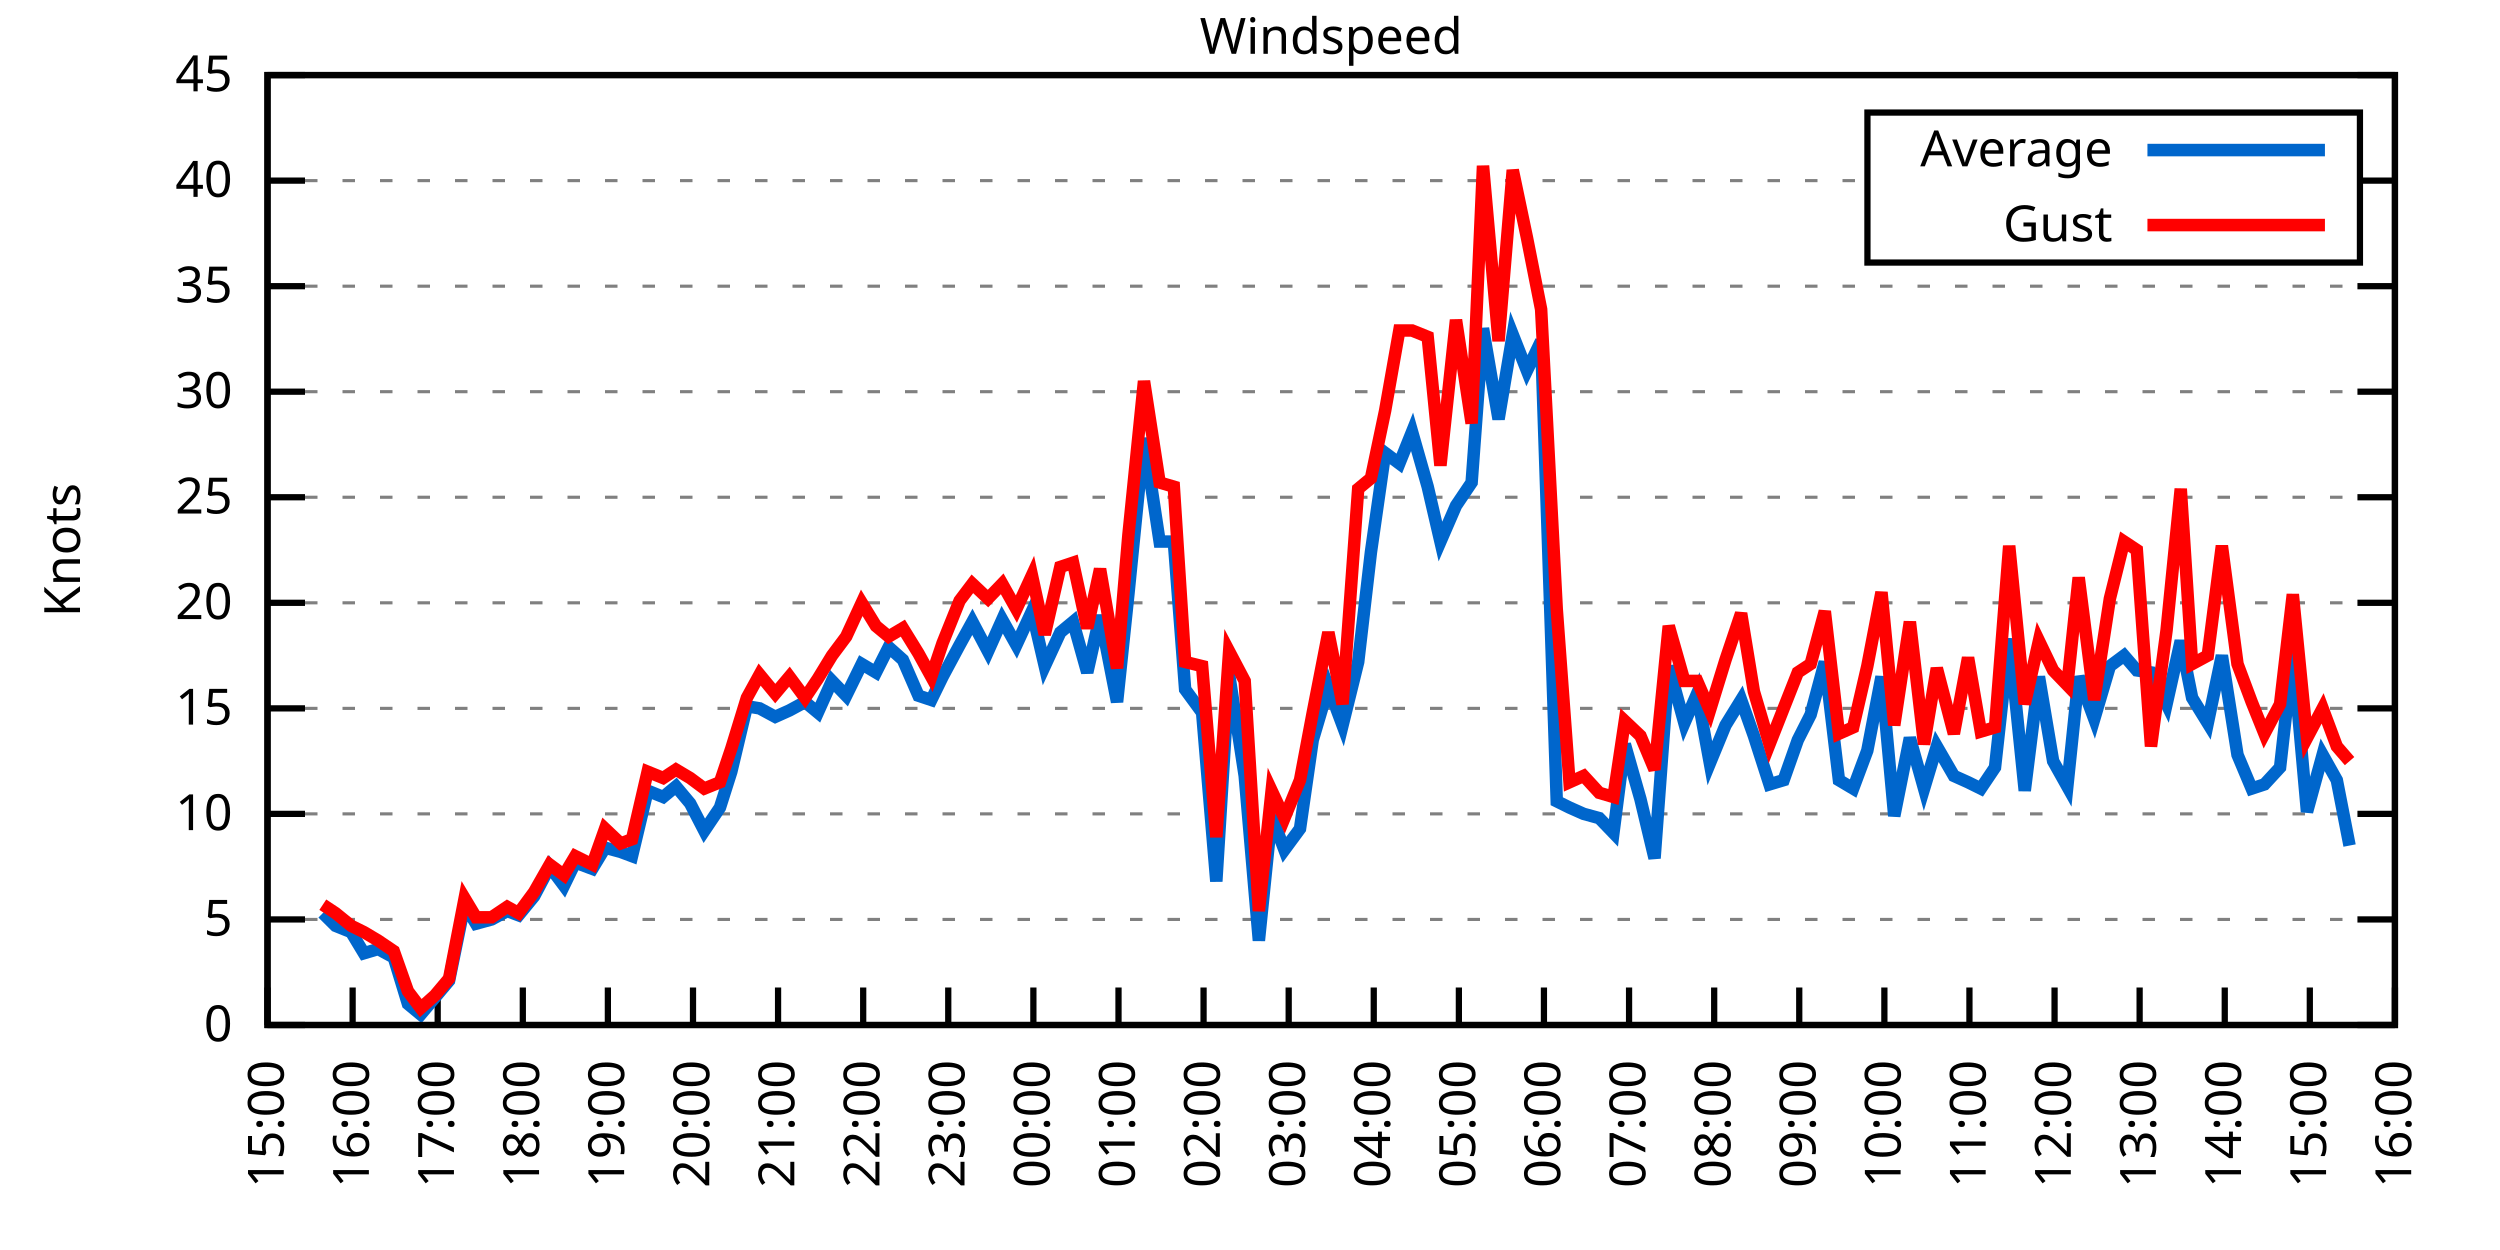
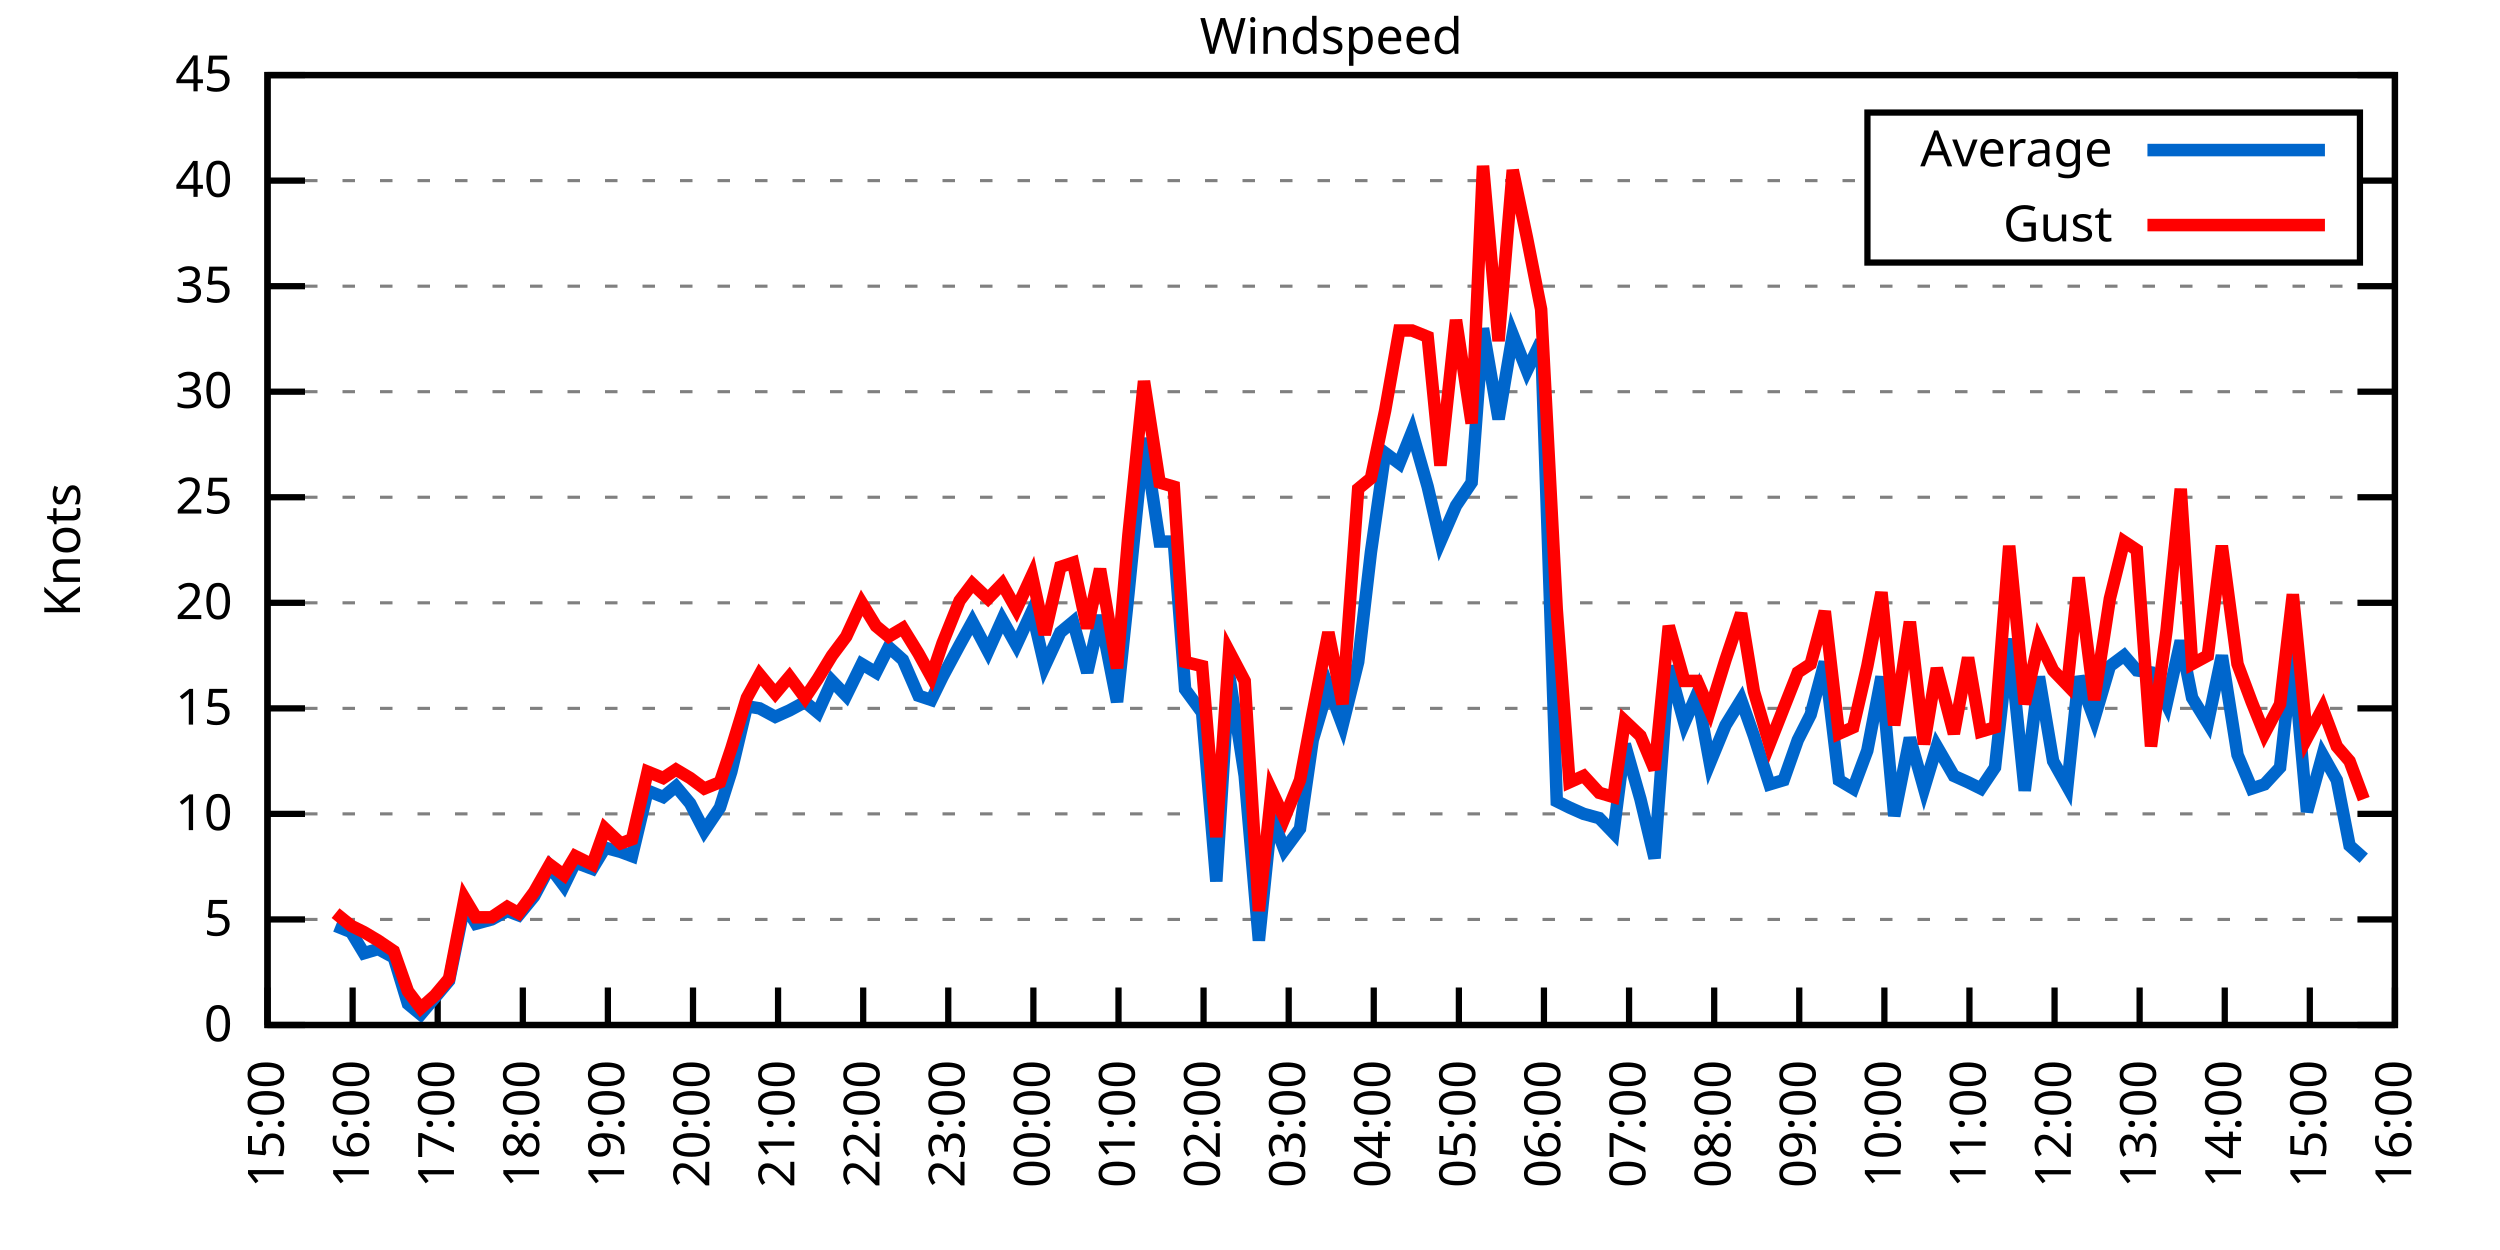
<svg xmlns="http://www.w3.org/2000/svg" xmlns:xlink="http://www.w3.org/1999/xlink" width="400" height="200" viewBox="0 0 400 200">
  <g id="gnuplot_canvas">
    <rect x="0" y="0" width="400" height="200" fill="none" />
    <defs>
      <circle id="gpDot" r="0.5" stroke-width="0.5" stroke="currentColor" />
      <path id="gpPt0" stroke-width="0.333" stroke="currentColor" d="M-1,0 h2 M0,-1 v2" />
      <path id="gpPt1" stroke-width="0.333" stroke="currentColor" d="M-1,-1 L1,1 M1,-1 L-1,1" />
      <path id="gpPt2" stroke-width="0.333" stroke="currentColor" d="M-1,0 L1,0 M0,-1 L0,1 M-1,-1 L1,1 M-1,1 L1,-1" />
      <rect id="gpPt3" stroke-width="0.333" stroke="currentColor" x="-1" y="-1" width="2" height="2" />
      <rect id="gpPt4" stroke-width="0.333" stroke="currentColor" fill="currentColor" x="-1" y="-1" width="2" height="2" />
      <circle id="gpPt5" stroke-width="0.333" stroke="currentColor" cx="0" cy="0" r="1" />
      <use xlink:href="#gpPt5" id="gpPt6" fill="currentColor" stroke="none" />
      <path id="gpPt7" stroke-width="0.333" stroke="currentColor" d="M0,-1.33 L-1.33,0.67 L1.33,0.67 z" />
      <use xlink:href="#gpPt7" id="gpPt8" fill="currentColor" stroke="none" />
      <use xlink:href="#gpPt7" id="gpPt9" stroke="currentColor" transform="rotate(180)" />
      <use xlink:href="#gpPt9" id="gpPt10" fill="currentColor" stroke="none" />
      <use xlink:href="#gpPt3" id="gpPt11" stroke="currentColor" transform="rotate(45)" />
      <use xlink:href="#gpPt11" id="gpPt12" fill="currentColor" stroke="none" />
      <path id="gpPt13" stroke-width="0.333" stroke="currentColor" d="M0,1.330 L1.265,0.411 L0.782,-1.067 L-0.782,-1.076 L-1.265,0.411 z" />
      <use xlink:href="#gpPt13" id="gpPt14" fill="currentColor" stroke="none" />
      <filter id="textbox" filterUnits="objectBoundingBox" x="0" y="0" height="1" width="1">
        <feFlood flood-color="white" flood-opacity="1" result="bgnd" />
        <feComposite in="SourceGraphic" in2="bgnd" operator="atop" />
      </filter>
      <filter id="greybox" filterUnits="objectBoundingBox" x="0" y="0" height="1" width="1">
        <feFlood flood-color="lightgrey" flood-opacity="1" result="grey" />
        <feComposite in="SourceGraphic" in2="grey" operator="atop" />
      </filter>
    </defs>
    <g fill="none" color="white" stroke="currentColor" stroke-width="1.00" stroke-linecap="butt" stroke-linejoin="miter">
</g>
    <g fill="none" color="black" stroke="currentColor" stroke-width="1.00" stroke-linecap="butt" stroke-linejoin="miter">
      <g stroke="none" shape-rendering="crispEdges">
        <polygon fill="rgb(255, 255, 255)" points="42.80,164.00 383.18,164.00 383.18,12.02 42.80,12.02 " />
      </g>
    </g>
    <g fill="none" color="black" stroke="currentColor" stroke-width="1.00" stroke-linecap="butt" stroke-linejoin="miter">
</g>
    <g fill="none" color="black" stroke="black" stroke-width="0.50" stroke-linecap="butt" stroke-linejoin="miter">
</g>
    <g fill="none" color="gray" stroke="currentColor" stroke-width="0.50" stroke-linecap="butt" stroke-linejoin="miter">
      <path stroke="gray" stroke-dasharray="2,4" class="gridline" d="M42.80,164.00 L383.19,164.00  " />
    </g>
    <g fill="none" color="gray" stroke="gray" stroke-width="1.00" stroke-linecap="butt" stroke-linejoin="miter">
</g>
    <g fill="none" color="black" stroke="currentColor" stroke-width="1.00" stroke-linecap="butt" stroke-linejoin="miter">
      <path stroke="black" d="M42.80,164.00 L48.80,164.00 M383.19,164.00 L377.19,164.00  " />
      <g transform="translate(37.20,166.60)" stroke="none" fill="black" font-family="Sans" font-size="8.00" text-anchor="end">
        <text>
          <tspan font-family="Sans"> 0</tspan>
        </text>
      </g>
    </g>
    <g fill="none" color="black" stroke="currentColor" stroke-width="1.00" stroke-linecap="butt" stroke-linejoin="miter">
</g>
    <g fill="none" color="black" stroke="black" stroke-width="0.50" stroke-linecap="butt" stroke-linejoin="miter">
</g>
    <g fill="none" color="gray" stroke="currentColor" stroke-width="0.50" stroke-linecap="butt" stroke-linejoin="miter">
      <path stroke="gray" stroke-dasharray="2,4" class="gridline" d="M42.80,147.11 L383.19,147.11  " />
    </g>
    <g fill="none" color="gray" stroke="gray" stroke-width="1.00" stroke-linecap="butt" stroke-linejoin="miter">
</g>
    <g fill="none" color="black" stroke="currentColor" stroke-width="1.00" stroke-linecap="butt" stroke-linejoin="miter">
      <path stroke="black" d="M42.80,147.11 L48.80,147.11 M383.19,147.11 L377.19,147.11  " />
      <g transform="translate(37.20,149.71)" stroke="none" fill="black" font-family="Sans" font-size="8.00" text-anchor="end">
        <text>
          <tspan font-family="Sans"> 5</tspan>
        </text>
      </g>
    </g>
    <g fill="none" color="black" stroke="currentColor" stroke-width="1.00" stroke-linecap="butt" stroke-linejoin="miter">
</g>
    <g fill="none" color="black" stroke="black" stroke-width="0.50" stroke-linecap="butt" stroke-linejoin="miter">
</g>
    <g fill="none" color="gray" stroke="currentColor" stroke-width="0.50" stroke-linecap="butt" stroke-linejoin="miter">
      <path stroke="gray" stroke-dasharray="2,4" class="gridline" d="M42.80,130.22 L383.19,130.22  " />
    </g>
    <g fill="none" color="gray" stroke="gray" stroke-width="1.00" stroke-linecap="butt" stroke-linejoin="miter">
</g>
    <g fill="none" color="black" stroke="currentColor" stroke-width="1.00" stroke-linecap="butt" stroke-linejoin="miter">
      <path stroke="black" d="M42.80,130.22 L48.80,130.22 M383.19,130.22 L377.19,130.22  " />
      <g transform="translate(37.20,132.82)" stroke="none" fill="black" font-family="Sans" font-size="8.00" text-anchor="end">
        <text>
          <tspan font-family="Sans"> 10</tspan>
        </text>
      </g>
    </g>
    <g fill="none" color="black" stroke="currentColor" stroke-width="1.00" stroke-linecap="butt" stroke-linejoin="miter">
</g>
    <g fill="none" color="black" stroke="black" stroke-width="0.50" stroke-linecap="butt" stroke-linejoin="miter">
</g>
    <g fill="none" color="gray" stroke="currentColor" stroke-width="0.50" stroke-linecap="butt" stroke-linejoin="miter">
      <path stroke="gray" stroke-dasharray="2,4" class="gridline" d="M42.80,113.34 L383.19,113.34  " />
    </g>
    <g fill="none" color="gray" stroke="gray" stroke-width="1.00" stroke-linecap="butt" stroke-linejoin="miter">
</g>
    <g fill="none" color="black" stroke="currentColor" stroke-width="1.00" stroke-linecap="butt" stroke-linejoin="miter">
      <path stroke="black" d="M42.80,113.34 L48.80,113.34 M383.19,113.34 L377.19,113.34  " />
      <g transform="translate(37.20,115.94)" stroke="none" fill="black" font-family="Sans" font-size="8.00" text-anchor="end">
        <text>
          <tspan font-family="Sans"> 15</tspan>
        </text>
      </g>
    </g>
    <g fill="none" color="black" stroke="currentColor" stroke-width="1.00" stroke-linecap="butt" stroke-linejoin="miter">
</g>
    <g fill="none" color="black" stroke="black" stroke-width="0.50" stroke-linecap="butt" stroke-linejoin="miter">
</g>
    <g fill="none" color="gray" stroke="currentColor" stroke-width="0.50" stroke-linecap="butt" stroke-linejoin="miter">
      <path stroke="gray" stroke-dasharray="2,4" class="gridline" d="M42.80,96.45 L383.19,96.45  " />
    </g>
    <g fill="none" color="gray" stroke="gray" stroke-width="1.00" stroke-linecap="butt" stroke-linejoin="miter">
</g>
    <g fill="none" color="black" stroke="currentColor" stroke-width="1.00" stroke-linecap="butt" stroke-linejoin="miter">
      <path stroke="black" d="M42.80,96.45 L48.80,96.45 M383.19,96.45 L377.19,96.45  " />
      <g transform="translate(37.20,99.05)" stroke="none" fill="black" font-family="Sans" font-size="8.00" text-anchor="end">
        <text>
          <tspan font-family="Sans"> 20</tspan>
        </text>
      </g>
    </g>
    <g fill="none" color="black" stroke="currentColor" stroke-width="1.00" stroke-linecap="butt" stroke-linejoin="miter">
</g>
    <g fill="none" color="black" stroke="black" stroke-width="0.50" stroke-linecap="butt" stroke-linejoin="miter">
</g>
    <g fill="none" color="gray" stroke="currentColor" stroke-width="0.50" stroke-linecap="butt" stroke-linejoin="miter">
      <path stroke="gray" stroke-dasharray="2,4" class="gridline" d="M42.80,79.56 L383.19,79.56  " />
    </g>
    <g fill="none" color="gray" stroke="gray" stroke-width="1.00" stroke-linecap="butt" stroke-linejoin="miter">
</g>
    <g fill="none" color="black" stroke="currentColor" stroke-width="1.00" stroke-linecap="butt" stroke-linejoin="miter">
      <path stroke="black" d="M42.80,79.56 L48.80,79.56 M383.19,79.56 L377.19,79.56  " />
      <g transform="translate(37.20,82.16)" stroke="none" fill="black" font-family="Sans" font-size="8.00" text-anchor="end">
        <text>
          <tspan font-family="Sans"> 25</tspan>
        </text>
      </g>
    </g>
    <g fill="none" color="black" stroke="currentColor" stroke-width="1.00" stroke-linecap="butt" stroke-linejoin="miter">
</g>
    <g fill="none" color="black" stroke="black" stroke-width="0.50" stroke-linecap="butt" stroke-linejoin="miter">
</g>
    <g fill="none" color="gray" stroke="currentColor" stroke-width="0.50" stroke-linecap="butt" stroke-linejoin="miter">
      <path stroke="gray" stroke-dasharray="2,4" class="gridline" d="M42.80,62.67 L383.19,62.67  " />
    </g>
    <g fill="none" color="gray" stroke="gray" stroke-width="1.00" stroke-linecap="butt" stroke-linejoin="miter">
</g>
    <g fill="none" color="black" stroke="currentColor" stroke-width="1.00" stroke-linecap="butt" stroke-linejoin="miter">
      <path stroke="black" d="M42.80,62.67 L48.80,62.67 M383.19,62.67 L377.19,62.67  " />
      <g transform="translate(37.20,65.27)" stroke="none" fill="black" font-family="Sans" font-size="8.00" text-anchor="end">
        <text>
          <tspan font-family="Sans"> 30</tspan>
        </text>
      </g>
    </g>
    <g fill="none" color="black" stroke="currentColor" stroke-width="1.00" stroke-linecap="butt" stroke-linejoin="miter">
</g>
    <g fill="none" color="black" stroke="black" stroke-width="0.50" stroke-linecap="butt" stroke-linejoin="miter">
</g>
    <g fill="none" color="gray" stroke="currentColor" stroke-width="0.50" stroke-linecap="butt" stroke-linejoin="miter">
      <path stroke="gray" stroke-dasharray="2,4" class="gridline" d="M42.80,45.79 L383.19,45.79  " />
    </g>
    <g fill="none" color="gray" stroke="gray" stroke-width="1.00" stroke-linecap="butt" stroke-linejoin="miter">
</g>
    <g fill="none" color="black" stroke="currentColor" stroke-width="1.00" stroke-linecap="butt" stroke-linejoin="miter">
      <path stroke="black" d="M42.80,45.79 L48.80,45.79 M383.19,45.79 L377.19,45.79  " />
      <g transform="translate(37.20,48.39)" stroke="none" fill="black" font-family="Sans" font-size="8.00" text-anchor="end">
        <text>
          <tspan font-family="Sans"> 35</tspan>
        </text>
      </g>
    </g>
    <g fill="none" color="black" stroke="currentColor" stroke-width="1.00" stroke-linecap="butt" stroke-linejoin="miter">
</g>
    <g fill="none" color="black" stroke="black" stroke-width="0.50" stroke-linecap="butt" stroke-linejoin="miter">
</g>
    <g fill="none" color="gray" stroke="currentColor" stroke-width="0.50" stroke-linecap="butt" stroke-linejoin="miter">
      <path stroke="gray" stroke-dasharray="2,4" class="gridline" d="M42.80,28.90 L298.79,28.90 M377.59,28.90 L383.19,28.90  " />
    </g>
    <g fill="none" color="gray" stroke="gray" stroke-width="1.00" stroke-linecap="butt" stroke-linejoin="miter">
</g>
    <g fill="none" color="black" stroke="currentColor" stroke-width="1.00" stroke-linecap="butt" stroke-linejoin="miter">
      <path stroke="black" d="M42.80,28.90 L48.80,28.90 M383.19,28.90 L377.19,28.90  " />
      <g transform="translate(37.20,31.50)" stroke="none" fill="black" font-family="Sans" font-size="8.00" text-anchor="end">
        <text>
          <tspan font-family="Sans"> 40</tspan>
        </text>
      </g>
    </g>
    <g fill="none" color="black" stroke="currentColor" stroke-width="1.00" stroke-linecap="butt" stroke-linejoin="miter">
</g>
    <g fill="none" color="black" stroke="black" stroke-width="0.50" stroke-linecap="butt" stroke-linejoin="miter">
</g>
    <g fill="none" color="gray" stroke="currentColor" stroke-width="0.50" stroke-linecap="butt" stroke-linejoin="miter">
      <path stroke="gray" stroke-dasharray="2,4" class="gridline" d="M42.80,12.01 L383.19,12.01  " />
    </g>
    <g fill="none" color="gray" stroke="gray" stroke-width="1.00" stroke-linecap="butt" stroke-linejoin="miter">
</g>
    <g fill="none" color="black" stroke="currentColor" stroke-width="1.00" stroke-linecap="butt" stroke-linejoin="miter">
      <path stroke="black" d="M42.80,12.01 L48.80,12.01 M383.19,12.01 L377.19,12.01  " />
      <g transform="translate(37.20,14.61)" stroke="none" fill="black" font-family="Sans" font-size="8.00" text-anchor="end">
        <text>
          <tspan font-family="Sans"> 45</tspan>
        </text>
      </g>
    </g>
    <g fill="none" color="black" stroke="currentColor" stroke-width="1.00" stroke-linecap="butt" stroke-linejoin="miter">
      <path stroke="black" d="M42.80,164.00 L42.80,158.00  " />
      <g transform="translate(45.40,169.60) rotate(270.00)" stroke="none" fill="black" font-family="Sans" font-size="8.00" text-anchor="end">
        <text>
          <tspan font-family="Sans">15:00</tspan>
        </text>
      </g>
    </g>
    <g fill="none" color="black" stroke="currentColor" stroke-width="1.00" stroke-linecap="butt" stroke-linejoin="miter">
      <path stroke="black" d="M56.42,164.00 L56.42,158.00  " />
      <g transform="translate(59.02,169.60) rotate(270.00)" stroke="none" fill="black" font-family="Sans" font-size="8.00" text-anchor="end">
        <text>
          <tspan font-family="Sans">16:00</tspan>
        </text>
      </g>
    </g>
    <g fill="none" color="black" stroke="currentColor" stroke-width="1.00" stroke-linecap="butt" stroke-linejoin="miter">
      <path stroke="black" d="M70.03,164.00 L70.03,158.00  " />
      <g transform="translate(72.63,169.60) rotate(270.00)" stroke="none" fill="black" font-family="Sans" font-size="8.00" text-anchor="end">
        <text>
          <tspan font-family="Sans">17:00</tspan>
        </text>
      </g>
    </g>
    <g fill="none" color="black" stroke="currentColor" stroke-width="1.00" stroke-linecap="butt" stroke-linejoin="miter">
      <path stroke="black" d="M83.65,164.00 L83.65,158.00  " />
      <g transform="translate(86.25,169.60) rotate(270.00)" stroke="none" fill="black" font-family="Sans" font-size="8.00" text-anchor="end">
        <text>
          <tspan font-family="Sans">18:00</tspan>
        </text>
      </g>
    </g>
    <g fill="none" color="black" stroke="currentColor" stroke-width="1.00" stroke-linecap="butt" stroke-linejoin="miter">
      <path stroke="black" d="M97.26,164.00 L97.26,158.00  " />
      <g transform="translate(99.86,169.60) rotate(270.00)" stroke="none" fill="black" font-family="Sans" font-size="8.00" text-anchor="end">
        <text>
          <tspan font-family="Sans">19:00</tspan>
        </text>
      </g>
    </g>
    <g fill="none" color="black" stroke="currentColor" stroke-width="1.00" stroke-linecap="butt" stroke-linejoin="miter">
      <path stroke="black" d="M110.88,164.00 L110.88,158.00  " />
      <g transform="translate(113.48,169.60) rotate(270.00)" stroke="none" fill="black" font-family="Sans" font-size="8.00" text-anchor="end">
        <text>
          <tspan font-family="Sans">20:00</tspan>
        </text>
      </g>
    </g>
    <g fill="none" color="black" stroke="currentColor" stroke-width="1.00" stroke-linecap="butt" stroke-linejoin="miter">
      <path stroke="black" d="M124.49,164.00 L124.49,158.00  " />
      <g transform="translate(127.09,169.60) rotate(270.00)" stroke="none" fill="black" font-family="Sans" font-size="8.00" text-anchor="end">
        <text>
          <tspan font-family="Sans">21:00</tspan>
        </text>
      </g>
    </g>
    <g fill="none" color="black" stroke="currentColor" stroke-width="1.00" stroke-linecap="butt" stroke-linejoin="miter">
      <path stroke="black" d="M138.11,164.00 L138.11,158.00  " />
      <g transform="translate(140.71,169.60) rotate(270.00)" stroke="none" fill="black" font-family="Sans" font-size="8.00" text-anchor="end">
        <text>
          <tspan font-family="Sans">22:00</tspan>
        </text>
      </g>
    </g>
    <g fill="none" color="black" stroke="currentColor" stroke-width="1.00" stroke-linecap="butt" stroke-linejoin="miter">
      <path stroke="black" d="M151.72,164.00 L151.72,158.00  " />
      <g transform="translate(154.32,169.60) rotate(270.00)" stroke="none" fill="black" font-family="Sans" font-size="8.00" text-anchor="end">
        <text>
          <tspan font-family="Sans">23:00</tspan>
        </text>
      </g>
    </g>
    <g fill="none" color="black" stroke="currentColor" stroke-width="1.00" stroke-linecap="butt" stroke-linejoin="miter">
      <path stroke="black" d="M165.34,164.00 L165.34,158.00  " />
      <g transform="translate(167.94,169.60) rotate(270.00)" stroke="none" fill="black" font-family="Sans" font-size="8.00" text-anchor="end">
        <text>
          <tspan font-family="Sans">00:00</tspan>
        </text>
      </g>
    </g>
    <g fill="none" color="black" stroke="currentColor" stroke-width="1.00" stroke-linecap="butt" stroke-linejoin="miter">
      <path stroke="black" d="M178.96,164.00 L178.96,158.00  " />
      <g transform="translate(181.56,169.60) rotate(270.00)" stroke="none" fill="black" font-family="Sans" font-size="8.00" text-anchor="end">
        <text>
          <tspan font-family="Sans">01:00</tspan>
        </text>
      </g>
    </g>
    <g fill="none" color="black" stroke="currentColor" stroke-width="1.00" stroke-linecap="butt" stroke-linejoin="miter">
      <path stroke="black" d="M192.57,164.00 L192.57,158.00  " />
      <g transform="translate(195.17,169.60) rotate(270.00)" stroke="none" fill="black" font-family="Sans" font-size="8.00" text-anchor="end">
        <text>
          <tspan font-family="Sans">02:00</tspan>
        </text>
      </g>
    </g>
    <g fill="none" color="black" stroke="currentColor" stroke-width="1.00" stroke-linecap="butt" stroke-linejoin="miter">
      <path stroke="black" d="M206.19,164.00 L206.19,158.00  " />
      <g transform="translate(208.79,169.60) rotate(270.00)" stroke="none" fill="black" font-family="Sans" font-size="8.00" text-anchor="end">
        <text>
          <tspan font-family="Sans">03:00</tspan>
        </text>
      </g>
    </g>
    <g fill="none" color="black" stroke="currentColor" stroke-width="1.00" stroke-linecap="butt" stroke-linejoin="miter">
      <path stroke="black" d="M219.80,164.00 L219.80,158.00  " />
      <g transform="translate(222.40,169.60) rotate(270.00)" stroke="none" fill="black" font-family="Sans" font-size="8.00" text-anchor="end">
        <text>
          <tspan font-family="Sans">04:00</tspan>
        </text>
      </g>
    </g>
    <g fill="none" color="black" stroke="currentColor" stroke-width="1.00" stroke-linecap="butt" stroke-linejoin="miter">
      <path stroke="black" d="M233.42,164.00 L233.42,158.00  " />
      <g transform="translate(236.02,169.60) rotate(270.00)" stroke="none" fill="black" font-family="Sans" font-size="8.00" text-anchor="end">
        <text>
          <tspan font-family="Sans">05:00</tspan>
        </text>
      </g>
    </g>
    <g fill="none" color="black" stroke="currentColor" stroke-width="1.00" stroke-linecap="butt" stroke-linejoin="miter">
      <path stroke="black" d="M247.03,164.00 L247.03,158.00  " />
      <g transform="translate(249.63,169.60) rotate(270.00)" stroke="none" fill="black" font-family="Sans" font-size="8.00" text-anchor="end">
        <text>
          <tspan font-family="Sans">06:00</tspan>
        </text>
      </g>
    </g>
    <g fill="none" color="black" stroke="currentColor" stroke-width="1.00" stroke-linecap="butt" stroke-linejoin="miter">
      <path stroke="black" d="M260.65,164.00 L260.65,158.00  " />
      <g transform="translate(263.25,169.60) rotate(270.00)" stroke="none" fill="black" font-family="Sans" font-size="8.00" text-anchor="end">
        <text>
          <tspan font-family="Sans">07:00</tspan>
        </text>
      </g>
    </g>
    <g fill="none" color="black" stroke="currentColor" stroke-width="1.00" stroke-linecap="butt" stroke-linejoin="miter">
      <path stroke="black" d="M274.27,164.00 L274.27,158.00  " />
      <g transform="translate(276.87,169.60) rotate(270.00)" stroke="none" fill="black" font-family="Sans" font-size="8.00" text-anchor="end">
        <text>
          <tspan font-family="Sans">08:00</tspan>
        </text>
      </g>
    </g>
    <g fill="none" color="black" stroke="currentColor" stroke-width="1.00" stroke-linecap="butt" stroke-linejoin="miter">
      <path stroke="black" d="M287.88,164.00 L287.88,158.00  " />
      <g transform="translate(290.48,169.60) rotate(270.00)" stroke="none" fill="black" font-family="Sans" font-size="8.00" text-anchor="end">
        <text>
          <tspan font-family="Sans">09:00</tspan>
        </text>
      </g>
    </g>
    <g fill="none" color="black" stroke="currentColor" stroke-width="1.00" stroke-linecap="butt" stroke-linejoin="miter">
      <path stroke="black" d="M301.50,164.00 L301.50,158.00  " />
      <g transform="translate(304.10,169.60) rotate(270.00)" stroke="none" fill="black" font-family="Sans" font-size="8.00" text-anchor="end">
        <text>
          <tspan font-family="Sans">10:00</tspan>
        </text>
      </g>
    </g>
    <g fill="none" color="black" stroke="currentColor" stroke-width="1.00" stroke-linecap="butt" stroke-linejoin="miter">
      <path stroke="black" d="M315.11,164.00 L315.11,158.00  " />
      <g transform="translate(317.71,169.60) rotate(270.00)" stroke="none" fill="black" font-family="Sans" font-size="8.00" text-anchor="end">
        <text>
          <tspan font-family="Sans">11:00</tspan>
        </text>
      </g>
    </g>
    <g fill="none" color="black" stroke="currentColor" stroke-width="1.00" stroke-linecap="butt" stroke-linejoin="miter">
      <path stroke="black" d="M328.73,164.00 L328.73,158.00  " />
      <g transform="translate(331.33,169.60) rotate(270.00)" stroke="none" fill="black" font-family="Sans" font-size="8.00" text-anchor="end">
        <text>
          <tspan font-family="Sans">12:00</tspan>
        </text>
      </g>
    </g>
    <g fill="none" color="black" stroke="currentColor" stroke-width="1.00" stroke-linecap="butt" stroke-linejoin="miter">
      <path stroke="black" d="M342.34,164.00 L342.34,158.00  " />
      <g transform="translate(344.94,169.60) rotate(270.00)" stroke="none" fill="black" font-family="Sans" font-size="8.00" text-anchor="end">
        <text>
          <tspan font-family="Sans">13:00</tspan>
        </text>
      </g>
    </g>
    <g fill="none" color="black" stroke="currentColor" stroke-width="1.00" stroke-linecap="butt" stroke-linejoin="miter">
      <path stroke="black" d="M355.96,164.00 L355.96,158.00  " />
      <g transform="translate(358.56,169.60) rotate(270.00)" stroke="none" fill="black" font-family="Sans" font-size="8.00" text-anchor="end">
        <text>
          <tspan font-family="Sans">14:00</tspan>
        </text>
      </g>
    </g>
    <g fill="none" color="black" stroke="currentColor" stroke-width="1.00" stroke-linecap="butt" stroke-linejoin="miter">
      <path stroke="black" d="M369.57,164.00 L369.57,158.00  " />
      <g transform="translate(372.17,169.60) rotate(270.00)" stroke="none" fill="black" font-family="Sans" font-size="8.00" text-anchor="end">
        <text>
          <tspan font-family="Sans">15:00</tspan>
        </text>
      </g>
    </g>
    <g fill="none" color="black" stroke="currentColor" stroke-width="1.00" stroke-linecap="butt" stroke-linejoin="miter">
      <path stroke="black" d="M383.19,164.00 L383.19,158.00  " />
      <g transform="translate(385.79,169.60) rotate(270.00)" stroke="none" fill="black" font-family="Sans" font-size="8.00" text-anchor="end">
        <text>
          <tspan font-family="Sans">16:00</tspan>
        </text>
      </g>
    </g>
    <g fill="none" color="black" stroke="currentColor" stroke-width="1.00" stroke-linecap="butt" stroke-linejoin="miter">
</g>
    <g fill="none" color="black" stroke="currentColor" stroke-width="1.00" stroke-linecap="butt" stroke-linejoin="miter">
      <path stroke="black" d="M42.80,12.01 L42.80,164.00 L383.19,164.00 L383.19,12.01 L42.80,12.01 Z  " />
    </g>
    <g fill="none" color="black" stroke="currentColor" stroke-width="1.00" stroke-linecap="butt" stroke-linejoin="miter">
</g>
    <g fill="none" color="black" stroke="currentColor" stroke-width="1.00" stroke-linecap="butt" stroke-linejoin="miter">
      <path stroke="black" d="M298.79,42.01 L298.79,18.01 L377.59,18.01 L377.59,42.01 L298.79,42.01 Z  " />
    </g>
    <g id="Windspeed_plot_1">
      <g fill="none" color="white" stroke="black" stroke-width="2.00" stroke-linecap="butt" stroke-linejoin="miter">
</g>
      <g fill="none" color="black" stroke="currentColor" stroke-width="2.00" stroke-linecap="butt" stroke-linejoin="miter">
        <g transform="translate(337.99,26.61)" stroke="none" fill="black" font-family="Sans" font-size="8.00" text-anchor="end">
          <text>
            <tspan font-family="Sans">Average</tspan>
          </text>
        </g>
      </g>
      <g fill="none" color="black" stroke="currentColor" stroke-width="2.00" stroke-linecap="butt" stroke-linejoin="miter">
-         <path stroke="rgb(  0, 102, 204)" d="M343.59,24.01 L371.99,24.01 M51.65,146.10 L53.69,148.13 L56.19,149.14 L58.23,152.52 L60.50,151.84 L63.00,153.19   L65.27,160.62 L67.31,162.31 L69.58,159.61 L71.85,156.91 L74.34,144.75 L76.16,147.79 L78.65,147.11 L81.15,145.76   L82.97,146.44 L85.46,143.40 L87.96,138.67 L90.23,141.71 L92.04,137.99 L94.77,139.01 L96.81,135.63 L99.30,136.30   L101.12,136.98 L103.62,126.51 L106.11,127.52 L108.15,125.83 L110.42,128.54 L112.69,132.93 L115.19,129.21 L117.01,123.47   L119.50,113.00 L121.54,113.34 L124.04,114.69 L126.31,113.67 L128.81,112.32 L130.85,114.01 L133.12,108.95 L135.39,111.31   L137.88,106.24 L140.15,107.59 L142.19,103.54 L144.46,105.57 L146.96,111.31 L149.00,111.99 L150.82,108.27 L153.54,103.20   L155.58,99.49 L158.08,104.22 L160.35,99.15 L162.62,103.20 L165.11,97.80 L167.16,106.58 L169.65,101.18 L171.69,99.49   L173.96,107.59 L176.01,98.48 L178.73,112.32 L180.54,95.10 L183.04,70.10 L185.54,86.65 L187.81,86.65 L189.62,110.30   L192.34,114.01 L194.61,141.03 L196.66,107.93 L199.15,124.14 L201.42,150.49 L203.46,130.56 L205.51,135.97 L208.00,132.59   L210.04,118.40 L212.54,109.96 L214.81,116.04 L217.31,105.91 L219.35,88.34 L221.62,72.47 L223.89,74.16 L225.93,69.09   L228.43,77.87 L230.47,86.65 L232.96,80.91 L235.46,77.20 L237.28,52.54 L239.77,67.06 L242.04,53.55 L244.31,59.30   L246.58,54.57 L249.08,128.20 L251.12,129.21 L253.39,130.22 L255.88,130.90 L258.15,133.26 L259.97,119.08 L262.47,127.86   L264.73,137.32 L267.00,106.58 L269.50,115.70 L271.54,110.97 L273.58,122.12 L276.08,116.04 L278.58,111.99 L280.62,117.73   L283.12,125.50 L285.38,124.82 L287.65,118.40 L289.70,114.35 L291.97,105.91 L294.23,124.82 L296.50,126.17 L298.77,120.09   L301.04,108.27 L303.08,130.56 L305.58,118.07 L307.85,126.17 L309.89,119.42 L312.62,124.14 L314.89,125.16 L316.93,126.17   L319.20,122.79 L321.47,102.19 L323.96,126.51 L326.23,108.27 L328.50,121.78 L330.77,125.83 L332.59,108.27 L335.08,115.03   L337.58,106.58 L339.85,104.89 L341.89,107.26 L344.16,107.59 L346.65,112.66 L348.92,102.53 L350.74,111.65 L353.24,115.70   L355.50,104.89 L358.00,120.77 L360.27,126.17 L362.31,125.50 L364.81,122.79 L366.85,104.56 L369.12,129.89 L371.62,120.77   L373.89,124.82 L375.93,135.29  " />
+         <path stroke="rgb(  0, 102, 204)" d="M343.59,24.01 L371.99,24.01 M53.69,148.13 L56.19,149.14 L58.23,152.52 L60.50,151.84 L63.00,153.19 L65.27,160.62   L67.31,162.31 L69.58,159.61 L71.85,156.91 L74.34,144.75 L76.16,147.79 L78.65,147.11 L81.15,145.76 L82.97,146.44   L85.46,143.40 L87.96,138.67 L90.23,141.71 L92.04,137.99 L94.77,139.01 L96.81,135.63 L99.30,136.30 L101.12,136.98   L103.62,126.51 L106.11,127.52 L108.15,125.83 L110.42,128.54 L112.69,132.93 L115.19,129.21 L117.01,123.47 L119.50,113.00   L121.54,113.34 L124.04,114.69 L126.31,113.67 L128.81,112.32 L130.85,114.01 L133.12,108.95 L135.39,111.31 L137.88,106.24   L140.15,107.59 L142.19,103.54 L144.46,105.57 L146.96,111.31 L149.00,111.99 L150.82,108.27 L153.54,103.20 L155.58,99.49   L158.08,104.22 L160.35,99.15 L162.62,103.20 L165.11,97.80 L167.16,106.58 L169.65,101.18 L171.69,99.49 L173.96,107.59   L176.01,98.48 L178.73,112.32 L180.54,95.10 L183.04,70.10 L185.54,86.65 L187.81,86.65 L189.62,110.30 L192.34,114.01   L194.61,141.03 L196.66,107.93 L199.15,124.14 L201.42,150.49 L203.46,130.56 L205.51,135.97 L208.00,132.59 L210.04,118.40   L212.54,109.96 L214.81,116.04 L217.31,105.91 L219.35,88.34 L221.62,72.47 L223.89,74.16 L225.93,69.09 L228.43,77.87   L230.47,86.65 L232.96,80.91 L235.46,77.20 L237.28,52.54 L239.77,67.06 L242.04,53.55 L244.31,59.30 L246.58,54.57   L249.08,128.20 L251.12,129.21 L253.39,130.22 L255.88,130.90 L258.15,133.26 L259.97,119.08 L262.47,127.86 L264.73,137.32   L267.00,106.58 L269.50,115.70 L271.54,110.97 L273.58,122.12 L276.08,116.04 L278.58,111.99 L280.62,117.73 L283.12,125.50   L285.38,124.82 L287.65,118.40 L289.70,114.35 L291.97,105.91 L294.23,124.82 L296.50,126.17 L298.77,120.09 L301.04,108.27   L303.08,130.56 L305.58,118.07 L307.85,126.17 L309.89,119.42 L312.62,124.14 L314.89,125.16 L316.93,126.17 L319.20,122.79   L321.47,102.19 L323.96,126.51 L326.23,108.27 L328.50,121.78 L330.77,125.83 L332.59,108.27 L335.08,115.03 L337.58,106.58   L339.85,104.89 L341.89,107.26 L344.16,107.59 L346.65,112.66 L348.92,102.53 L350.74,111.65 L353.24,115.70 L355.50,104.89   L358.00,120.77 L360.27,126.17 L362.31,125.50 L364.81,122.79 L366.85,104.56 L369.12,129.89 L371.62,120.77 L373.89,124.82   L375.93,135.29 L378.20,137.32  " />
      </g>
    </g>
    <g id="Windspeed_plot_2">
      <g fill="none" color="black" stroke="currentColor" stroke-width="2.00" stroke-linecap="butt" stroke-linejoin="miter">
        <g transform="translate(337.99,38.61)" stroke="none" fill="black" font-family="Sans" font-size="8.00" text-anchor="end">
          <text>
            <tspan font-family="Sans">Gust</tspan>
          </text>
        </g>
      </g>
      <g fill="none" color="black" stroke="currentColor" stroke-width="2.00" stroke-linecap="butt" stroke-linejoin="miter">
-         <path stroke="rgb(255,   0,   0)" d="M343.59,36.01 L371.99,36.01 M51.65,144.75 L53.69,146.10 L56.19,148.13 L58.23,149.14 L60.50,150.49 L63.00,152.18   L65.27,158.60 L67.31,161.30 L69.58,159.27 L71.85,156.57 L74.34,143.73 L76.16,146.77 L78.65,146.77 L81.15,145.09   L82.97,146.10 L85.46,142.72 L87.96,138.33 L90.23,140.02 L92.04,136.98 L94.77,138.33 L96.81,132.59 L99.30,134.95   L101.12,134.28 L103.62,123.47 L106.11,124.48 L108.15,123.13 L110.42,124.48 L112.69,126.17 L115.19,125.16 L117.01,119.75   L119.50,111.65 L121.54,107.93 L124.04,110.97 L126.31,108.27 L128.81,111.65 L130.85,108.61 L133.12,104.89 L135.39,101.85   L137.88,96.45 L140.15,100.16 L142.19,101.85 L144.46,100.50 L146.96,104.56 L149.00,108.27 L150.82,102.87 L153.54,96.11   L155.58,93.41 L158.08,95.77 L160.35,93.41 L162.62,97.46 L165.11,92.06 L167.16,101.52 L169.65,90.71 L171.69,90.03   L173.96,100.50 L176.01,91.04 L178.73,106.92 L180.54,85.64 L183.04,60.98 L185.54,77.20 L187.81,77.87 L189.62,105.91   L192.34,106.58 L194.61,133.94 L196.66,104.22 L199.15,108.95 L201.42,145.76 L203.46,126.51 L205.51,130.90 L208.00,124.82   L210.04,114.01 L212.54,101.18 L214.81,112.66 L217.31,78.21 L219.35,76.52 L221.62,65.71 L223.89,52.88 L225.93,52.88   L228.43,53.89 L230.47,74.49 L232.96,51.19 L235.46,67.74 L237.28,26.53 L239.77,54.57 L242.04,27.21 L244.31,38.02   L246.58,49.50 L249.08,97.46 L251.12,125.16 L253.39,124.14 L255.88,126.85 L258.15,127.52 L259.97,115.36 L262.47,117.73   L264.73,123.13 L267.00,100.16 L269.50,108.95 L271.54,108.95 L273.58,113.67 L276.08,105.57 L278.58,98.14 L280.62,110.63   L283.12,119.08 L285.38,113.34 L287.65,107.59 L289.70,106.24 L291.97,97.80 L294.23,117.39 L296.50,116.38 L298.77,106.58   L301.04,94.76 L303.08,116.04 L305.58,99.49 L307.85,119.08 L309.89,106.92 L312.62,117.39 L314.89,105.23 L316.93,117.05   L319.20,116.38 L321.47,87.33 L323.96,112.66 L326.23,102.53 L328.50,107.26 L330.77,109.62 L332.59,92.40 L335.08,111.99   L337.58,95.77 L339.85,86.65 L341.89,88.00 L344.16,119.42 L346.65,100.84 L348.92,78.21 L350.74,106.24 L353.24,104.89   L355.50,87.33 L358.00,106.24 L360.27,112.32 L362.31,117.39 L364.81,112.66 L366.85,95.10 L369.12,118.07 L371.62,113.34   L373.89,119.42 L375.93,121.78  " />
+         <path stroke="rgb(255,   0,   0)" d="M343.59,36.01 L371.99,36.01 M53.69,146.10 L56.19,148.13 L58.23,149.14 L60.50,150.49 L63.00,152.18 L65.27,158.60   L67.31,161.30 L69.58,159.27 L71.85,156.57 L74.34,143.73 L76.16,146.77 L78.65,146.77 L81.15,145.09 L82.97,146.10   L85.46,142.72 L87.96,138.33 L90.23,140.02 L92.04,136.98 L94.77,138.33 L96.81,132.59 L99.30,134.95 L101.12,134.28   L103.62,123.47 L106.11,124.48 L108.15,123.13 L110.42,124.48 L112.69,126.17 L115.19,125.16 L117.01,119.75 L119.50,111.65   L121.54,107.93 L124.04,110.97 L126.31,108.27 L128.81,111.65 L130.85,108.61 L133.12,104.89 L135.39,101.85 L137.88,96.45   L140.15,100.16 L142.19,101.85 L144.46,100.50 L146.96,104.56 L149.00,108.27 L150.82,102.87 L153.54,96.11 L155.58,93.41   L158.08,95.77 L160.35,93.41 L162.62,97.46 L165.11,92.06 L167.16,101.52 L169.65,90.71 L171.69,90.03 L173.96,100.50   L176.01,91.04 L178.73,106.92 L180.54,85.64 L183.04,60.98 L185.54,77.20 L187.81,77.87 L189.62,105.91 L192.34,106.58   L194.61,133.94 L196.66,104.22 L199.15,108.95 L201.42,145.76 L203.46,126.51 L205.51,130.90 L208.00,124.82 L210.04,114.01   L212.54,101.18 L214.81,112.66 L217.31,78.21 L219.35,76.52 L221.62,65.71 L223.89,52.88 L225.93,52.88 L228.43,53.89   L230.47,74.49 L232.96,51.19 L235.46,67.74 L237.28,26.53 L239.77,54.57 L242.04,27.21 L244.31,38.02 L246.58,49.50   L249.08,97.46 L251.12,125.16 L253.39,124.14 L255.88,126.85 L258.15,127.52 L259.97,115.36 L262.47,117.73 L264.73,123.13   L267.00,100.16 L269.50,108.95 L271.54,108.95 L273.58,113.67 L276.08,105.57 L278.58,98.14 L280.62,110.63 L283.12,119.08   L285.38,113.34 L287.65,107.59 L289.70,106.24 L291.97,97.80 L294.23,117.39 L296.50,116.38 L298.77,106.58 L301.04,94.76   L303.08,116.04 L305.58,99.49 L307.85,119.08 L309.89,106.92 L312.62,117.39 L314.89,105.23 L316.93,117.05 L319.20,116.38   L321.47,87.33 L323.96,112.66 L326.23,102.53 L328.50,107.26 L330.77,109.62 L332.59,92.40 L335.08,111.99 L337.58,95.77   L339.85,86.65 L341.89,88.00 L344.16,119.42 L346.65,100.84 L348.92,78.21 L350.74,106.24 L353.24,104.89 L355.50,87.33   L358.00,106.24 L360.27,112.32 L362.31,117.39 L364.81,112.66 L366.85,95.10 L369.12,118.07 L371.62,113.34 L373.89,119.42   L375.93,121.78 L378.20,127.86  " />
      </g>
    </g>
    <g fill="none" color="black" stroke="currentColor" stroke-width="2.00" stroke-linecap="butt" stroke-linejoin="miter">
</g>
    <g fill="none" color="black" stroke="black" stroke-width="1.00" stroke-linecap="butt" stroke-linejoin="miter">
</g>
    <g fill="none" color="black" stroke="currentColor" stroke-width="1.00" stroke-linecap="butt" stroke-linejoin="miter">
      <path stroke="black" d="M42.80,12.01 L42.80,164.00 L383.19,164.00 L383.19,12.01 L42.80,12.01 Z  " />
      <g transform="translate(12.80,88.01) rotate(270.00)" stroke="none" fill="black" font-family="Sans" font-size="8.00" text-anchor="middle">
        <text>
          <tspan font-family="Sans">Knots</tspan>
        </text>
      </g>
    </g>
    <g fill="none" color="black" stroke="currentColor" stroke-width="1.00" stroke-linecap="butt" stroke-linejoin="miter">
</g>
    <g fill="none" color="black" stroke="currentColor" stroke-width="1.00" stroke-linecap="butt" stroke-linejoin="miter">
      <g transform="translate(212.99,8.61)" stroke="none" fill="black" font-family="Sans" font-size="8.00" text-anchor="middle">
        <text>
          <tspan font-family="Sans">Windspeed</tspan>
        </text>
      </g>
    </g>
    <g fill="none" color="black" stroke="currentColor" stroke-width="1.00" stroke-linecap="butt" stroke-linejoin="miter">
</g>
  </g>
</svg>
